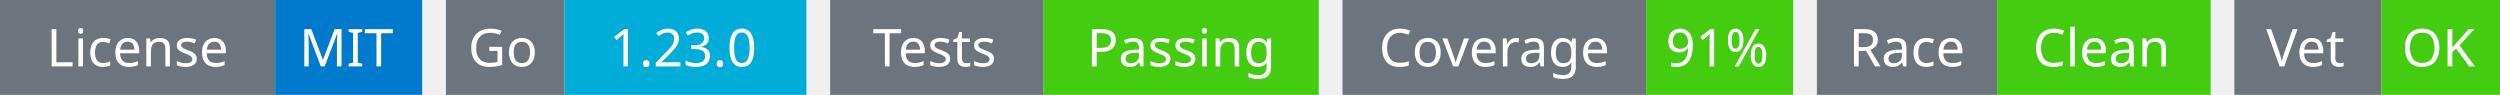
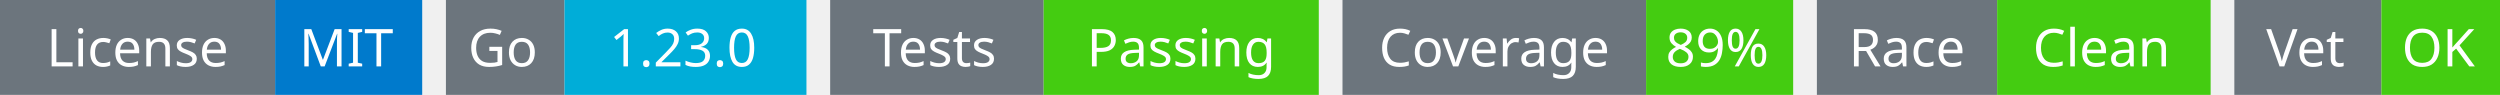
<svg xmlns="http://www.w3.org/2000/svg" width="527" height="20" viewBox="0 0 527 20">
  <g transform="translate(0, 0)">
    <rect x="0" y="0" width="58" height="20" fill="#6c757d" />
    <rect x="58" y="0" width="31" height="20" fill="#007acc" />
    <text x="29" y="14" text-anchor="middle" font-family="sans-serif" font-size="11" fill="white">License</text>
    <text x="73" y="14" text-anchor="middle" font-family="sans-serif" font-size="11" fill="white">MIT</text>
  </g>
  <g transform="translate(94, 0)">
    <rect x="0" y="0" width="25" height="20" fill="#6c757d" />
    <rect x="25" y="0" width="51" height="20" fill="#00ADD8" />
    <text x="12" y="14" text-anchor="middle" font-family="sans-serif" font-size="11" fill="white">Go</text>
    <text x="50" y="14" text-anchor="middle" font-family="sans-serif" font-size="11" fill="white">1.23.0</text>
  </g>
  <g transform="translate(175, 0)">
    <rect x="0" y="0" width="45" height="20" fill="#6c757d" />
    <rect x="45" y="0" width="58" height="20" fill="#4c1" />
    <text x="22" y="14" text-anchor="middle" font-family="sans-serif" font-size="11" fill="white">Tests</text>
    <text x="74" y="14" text-anchor="middle" font-family="sans-serif" font-size="11" fill="white">Passing</text>
  </g>
  <g transform="translate(283, 0)">
    <rect x="0" y="0" width="64" height="20" fill="#6c757d" />
    <rect x="64" y="0" width="31" height="20" fill="#4c1" />
    <text x="32" y="14" text-anchor="middle" font-family="sans-serif" font-size="11" fill="white">Coverage</text>
-     <text x="79" y="14" text-anchor="middle" font-family="sans-serif" font-size="11" fill="white">91%</text>
+     <text x="79" y="14" text-anchor="middle" font-family="sans-serif" font-size="11" fill="white">89%</text>
  </g>
  <g transform="translate(383, 0)">
    <rect x="0" y="0" width="38" height="20" fill="#6c757d" />
    <rect x="38" y="0" width="45" height="20" fill="#4c1" />
    <text x="19" y="14" text-anchor="middle" font-family="sans-serif" font-size="11" fill="white">Race</text>
    <text x="60" y="14" text-anchor="middle" font-family="sans-serif" font-size="11" fill="white">Clean</text>
  </g>
  <g transform="translate(471, 0)">
    <rect x="0" y="0" width="31" height="20" fill="#6c757d" />
    <rect x="31" y="0" width="25" height="20" fill="#4c1" />
    <text x="15" y="14" text-anchor="middle" font-family="sans-serif" font-size="11" fill="white">Vet</text>
    <text x="43" y="14" text-anchor="middle" font-family="sans-serif" font-size="11" fill="white">OK</text>
  </g>
</svg>
